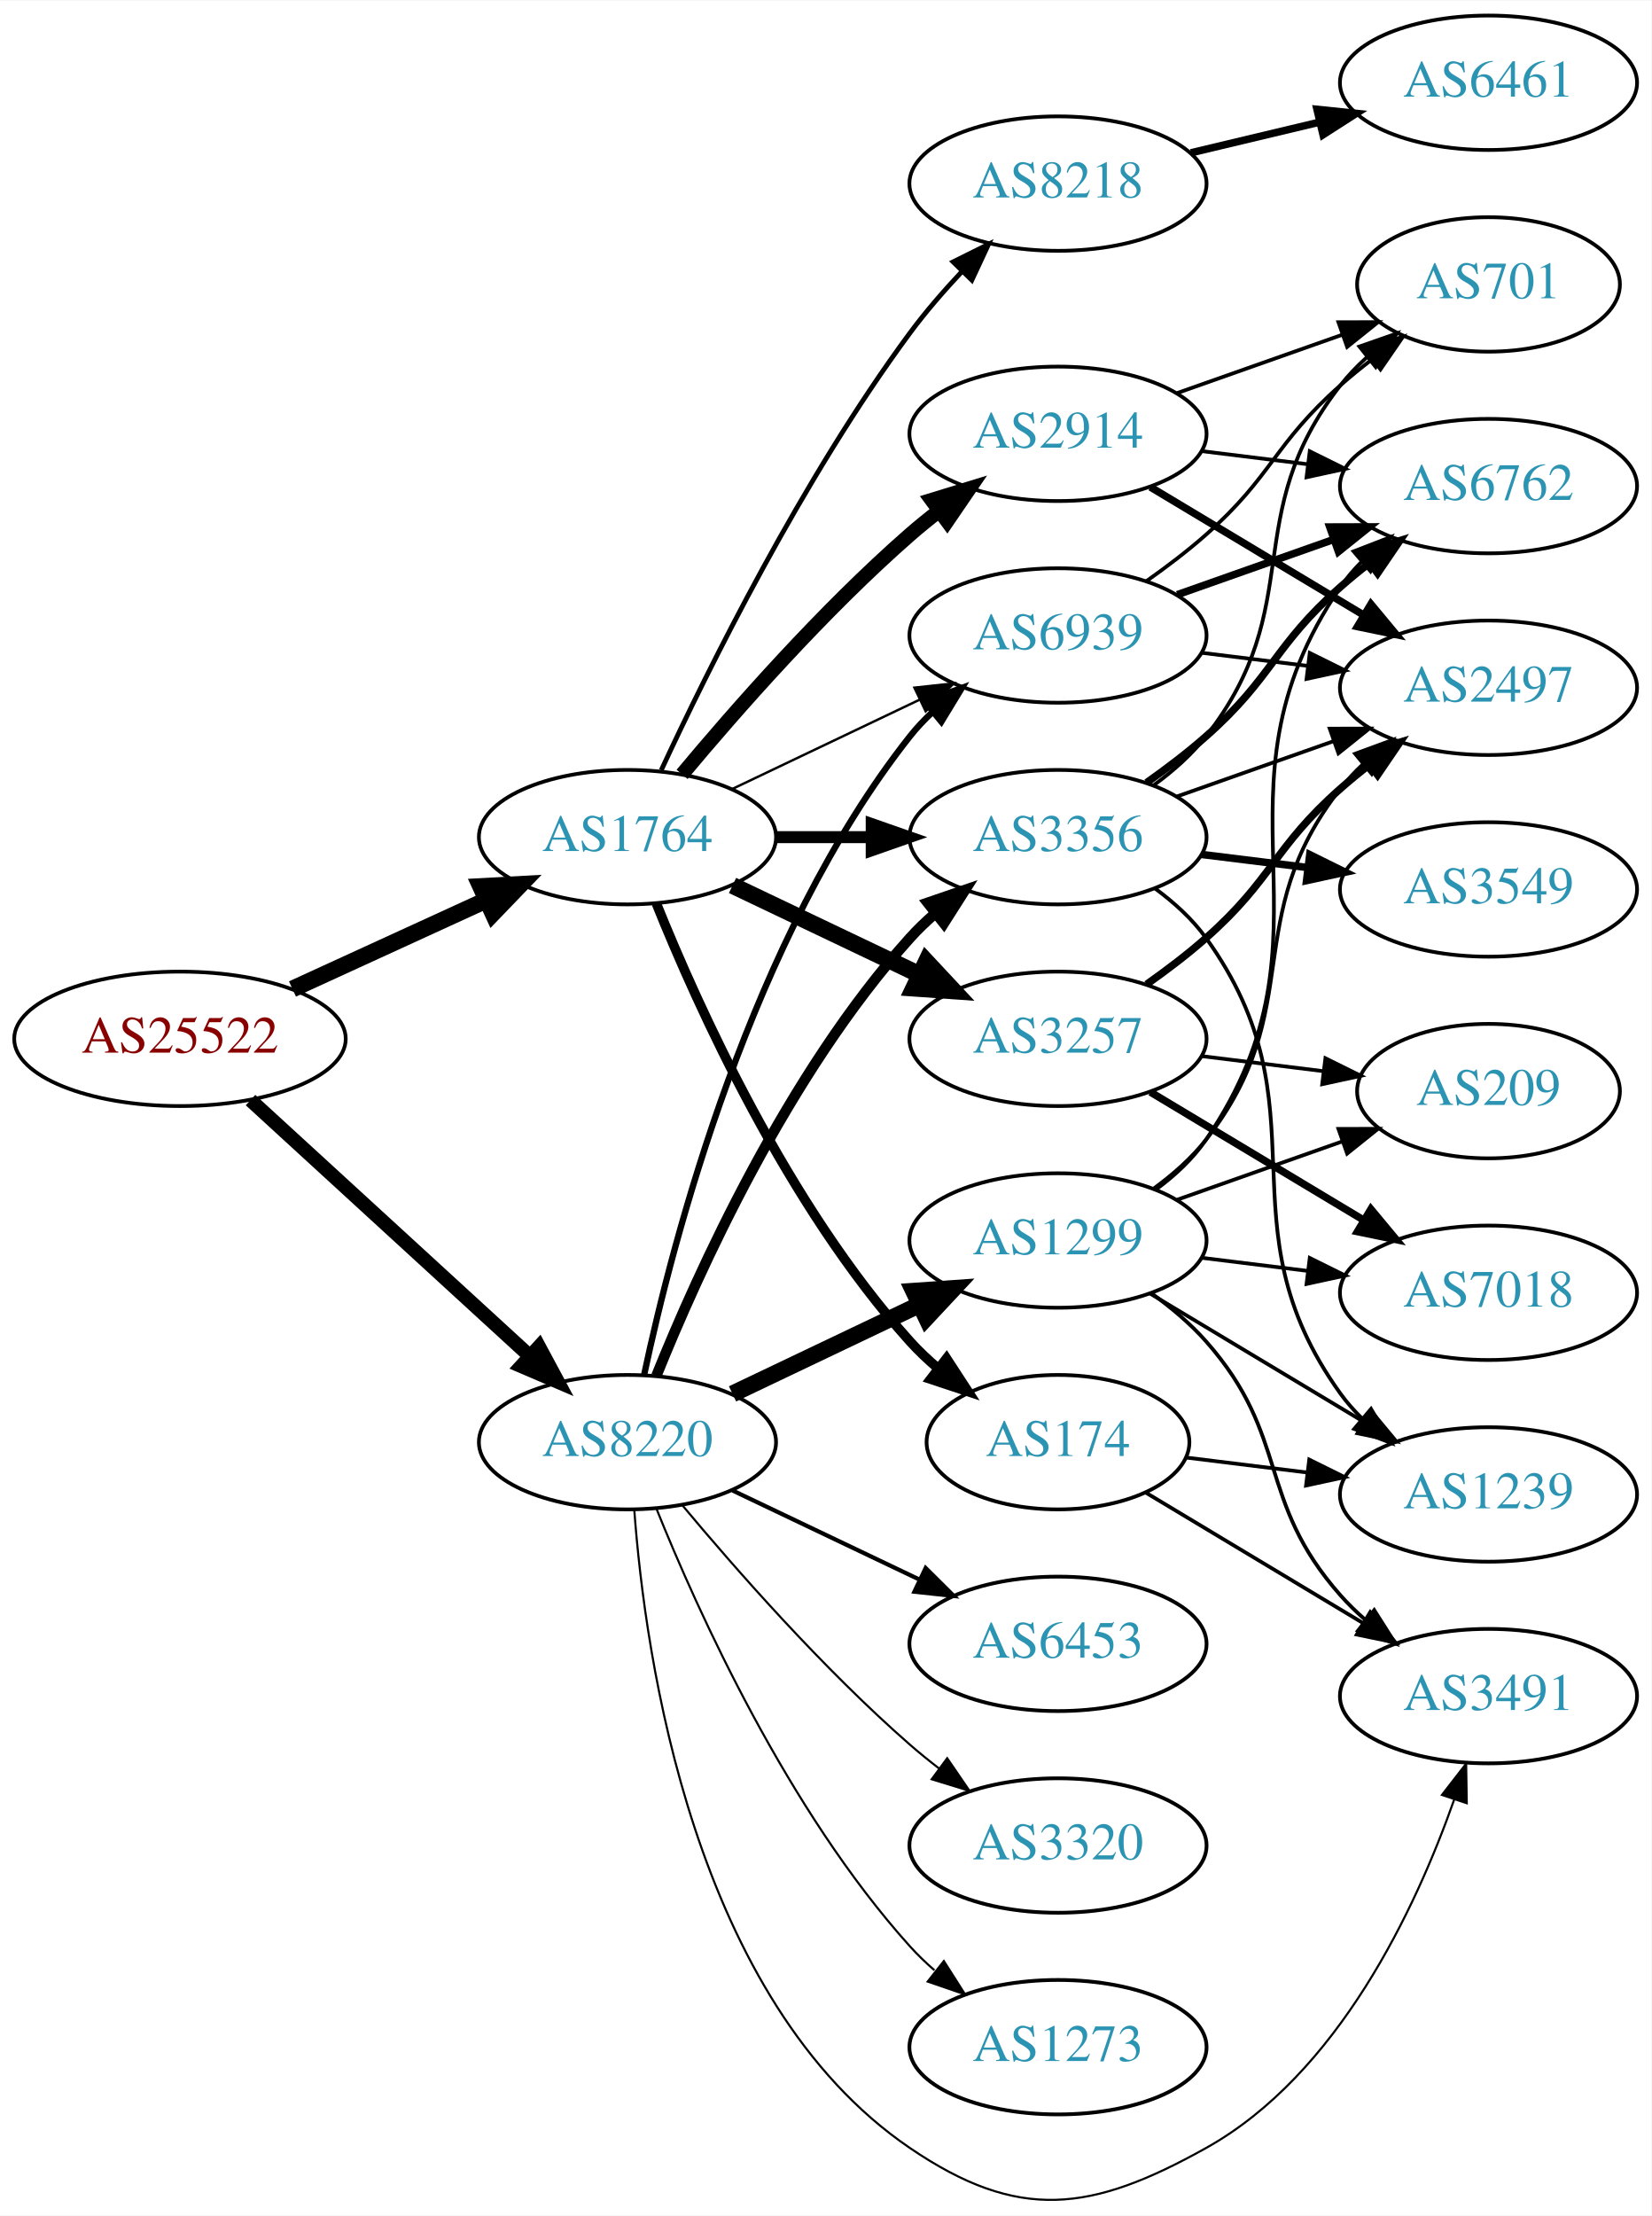
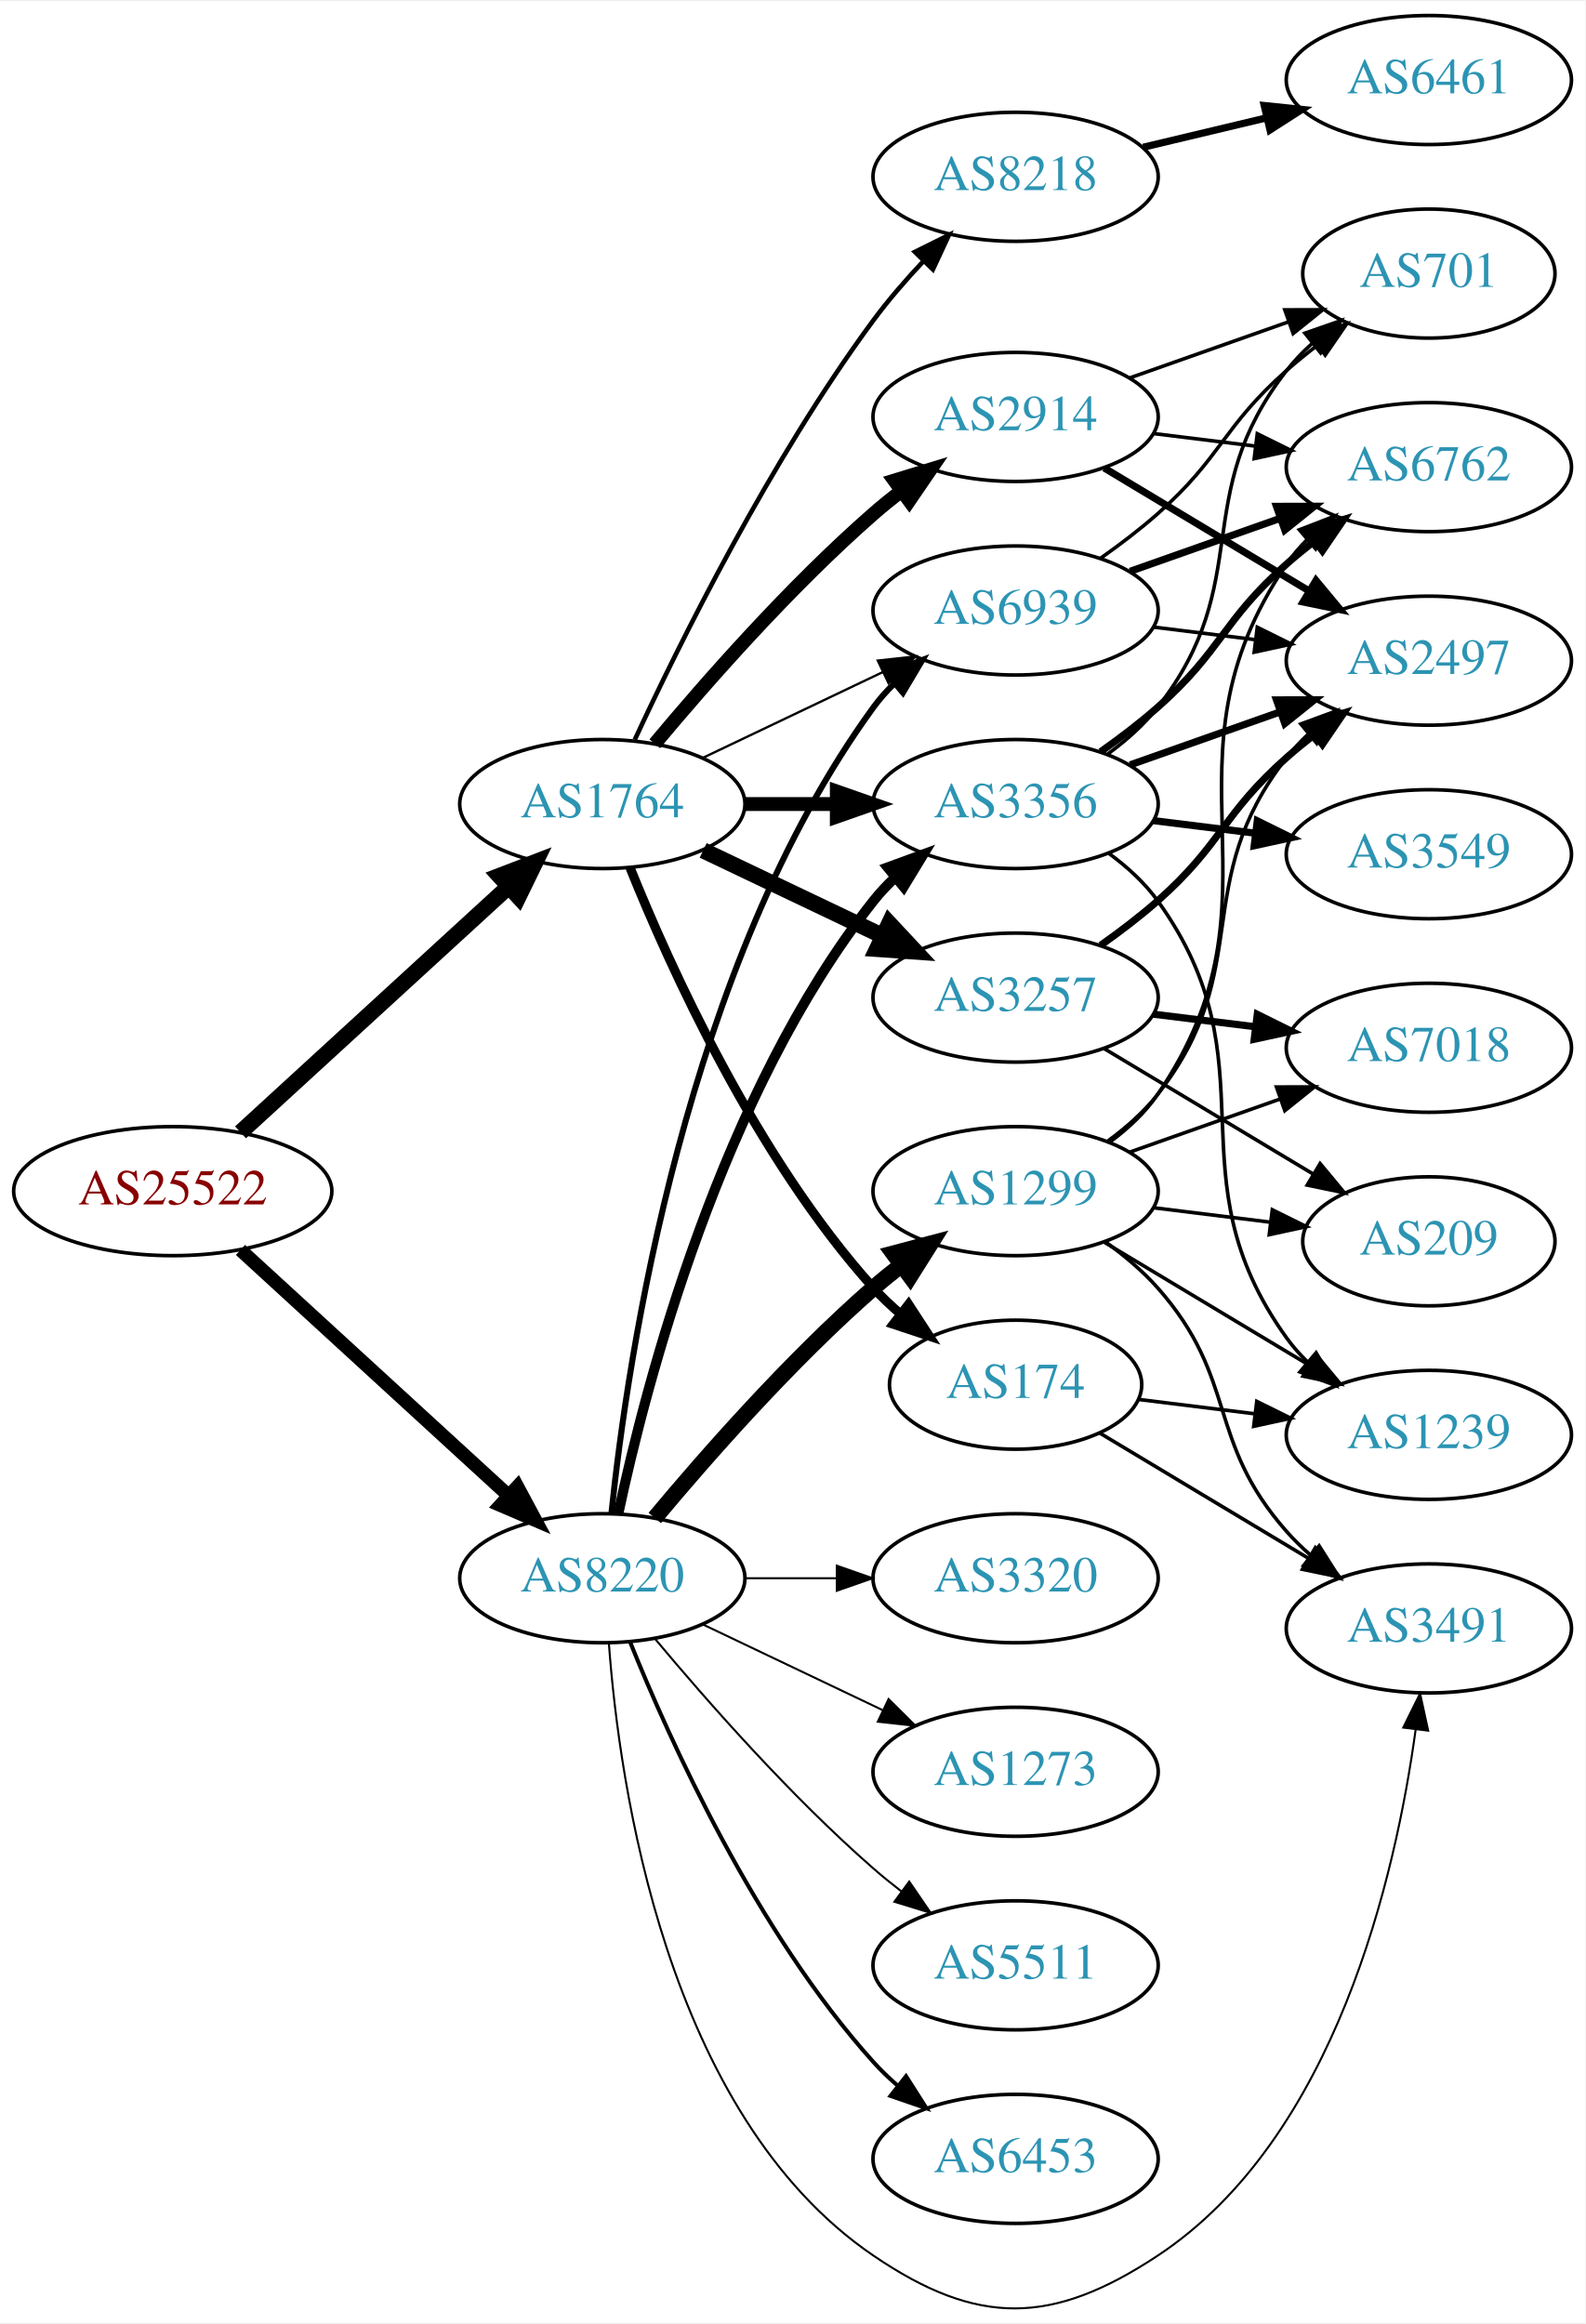
- <svg xmlns="http://www.w3.org/2000/svg" xmlns:xlink="http://www.w3.org/1999/xlink" width="442pt" height="593pt" viewBox="0.00 0.00 442.27 593.04">
-   <g id="graph0" class="graph" transform="scale(1 1) rotate(0) translate(4 589.038)">
-     <polygon fill="white" stroke="none" points="-4,4 -4,-589.038 438.271,-589.038 438.271,4 -4,4" />
+ <svg xmlns="http://www.w3.org/2000/svg" xmlns:xlink="http://www.w3.org/1999/xlink" width="442pt" height="648pt" viewBox="0.00 0.00 442.27 647.74">
+   <g id="graph0" class="graph" transform="scale(1 1) rotate(0) translate(4 643.742)">
+     <polygon fill="white" stroke="none" points="-4,4 -4,-643.742 438.271,-643.742 438.271,4 -4,4" />
    <g id="node1" class="node">
      <g id="a_node1">
        <a xlink:href="/asn/25522" xlink:title="AS25522 ~ Travelport Austria GmbH [AT]">
-           <ellipse fill="#ffffff" stroke="black" cx="44.196" cy="-311.038" rx="44.393" ry="18" />
-           <text text-anchor="middle" x="44.196" y="-307.338" font-family="Times,serif" font-size="14.00" fill="#880000">AS25522</text>
+           <ellipse fill="#ffffff" stroke="black" cx="44.196" cy="-311.742" rx="44.393" ry="18" />
+           <text text-anchor="middle" x="44.196" y="-308.042" font-family="Times,serif" font-size="14.00" fill="#880000">AS25522</text>
        </a>
      </g>
    </g>
    <g id="node2" class="node">
      <g id="a_node2">
        <a xlink:href="/asn/1764" xlink:title="AS1764 ~ NEXTLAYER-AS [AT]">
-           <ellipse fill="#ffffff" stroke="black" cx="164.039" cy="-365.038" rx="39.794" ry="18" />
-           <text text-anchor="middle" x="164.039" y="-361.338" font-family="Times,serif" font-size="14.00" fill="#2c94b3">AS1764</text>
+           <ellipse fill="#ffffff" stroke="black" cx="164.039" cy="-419.742" rx="39.794" ry="18" />
+           <text text-anchor="middle" x="164.039" y="-416.042" font-family="Times,serif" font-size="14.00" fill="#2c94b3">AS1764</text>
        </a>
      </g>
    </g>
    <g id="edge1" class="edge">
-       <path fill="none" stroke="black" stroke-width="4.5" d="M74.326,-324.387C89.937,-331.54 109.335,-340.429 126.007,-348.069" />
-       <polygon fill="black" stroke="black" stroke-width="4.5" points="124.727,-351.814 135.459,-352.4 128.008,-344.655 124.727,-351.814" />
+       <path fill="none" stroke="black" stroke-width="4.5" d="M63.094,-328.145C83.022,-346.409 115.38,-376.063 137.857,-396.663" />
+       <polygon fill="black" stroke="black" stroke-width="4.5" points="135.326,-399.685 145.359,-403.539 140.647,-393.879 135.326,-399.685" />
    </g>
    <g id="node3" class="node">
      <g id="a_node3">
        <a xlink:href="/asn/8220" xlink:title="AS8220 ~ COLT [GB]">
-           <ellipse fill="#ffffff" stroke="black" cx="164.039" cy="-203.038" rx="39.794" ry="18" />
-           <text text-anchor="middle" x="164.039" y="-199.338" font-family="Times,serif" font-size="14.00" fill="#2c94b3">AS8220</text>
+           <ellipse fill="#ffffff" stroke="black" cx="164.039" cy="-203.742" rx="39.794" ry="18" />
+           <text text-anchor="middle" x="164.039" y="-200.042" font-family="Times,serif" font-size="14.00" fill="#2c94b3">AS8220</text>
        </a>
      </g>
    </g>
    <g id="edge2" class="edge">
-       <path fill="none" stroke="black" stroke-width="3.78" d="M63.094,-294.636C83.022,-276.372 115.38,-246.717 137.857,-226.117" />
-       <polygon fill="black" stroke="black" stroke-width="3.78" points="140.351,-228.579 145.359,-219.242 135.622,-223.418 140.351,-228.579" />
+       <path fill="none" stroke="black" stroke-width="3.808" d="M63.094,-295.339C83.022,-277.075 115.38,-247.42 137.857,-226.821" />
+       <polygon fill="black" stroke="black" stroke-width="3.808" points="140.351,-229.282 145.359,-219.945 135.622,-224.122 140.351,-229.282" />
    </g>
    <g id="node4" class="node">
      <g id="a_node4">
-         <a xlink:href="/asn/174" xlink:title="AS174 ~ Cogent Communications [US]">
-           <ellipse fill="#ffffff" stroke="black" cx="279.332" cy="-203.038" rx="35.194" ry="18" />
-           <text text-anchor="middle" x="279.332" y="-199.338" font-family="Times,serif" font-size="14.00" fill="#2c94b3">AS174</text>
+         <a xlink:href="/asn/2914" xlink:title="AS2914 ~ NTT America, Inc. [US]">
+           <ellipse fill="#ffffff" stroke="black" cx="279.332" cy="-527.742" rx="39.794" ry="18" />
+           <text text-anchor="middle" x="279.332" y="-524.042" font-family="Times,serif" font-size="14.00" fill="#2c94b3">AS2914</text>
        </a>
      </g>
    </g>
    <g id="edge3" class="edge">
-       <path fill="none" stroke="black" stroke-width="2.571" d="M171.786,-347.252C182.837,-319.796 206.891,-266.46 239.685,-230.038 242.001,-227.467 244.606,-225.008 247.341,-222.695" />
-       <polygon fill="black" stroke="black" stroke-width="2.571" points="249.479,-225.466 255.264,-216.59 245.207,-219.921 249.479,-225.466" />
+       <path fill="none" stroke="black" stroke-width="3.857" d="M178.669,-436.559C192.951,-453.671 216.498,-480.487 239.685,-500.742 242.151,-502.896 244.789,-505.036 247.487,-507.114" />
+       <polygon fill="black" stroke="black" stroke-width="3.857" points="245.512,-510.006 255.641,-513.112 249.66,-504.367 245.512,-510.006" />
    </g>
    <g id="node5" class="node">
      <g id="a_node5">
-         <a xlink:href="/asn/3356" xlink:title="AS3356 ~ Level 3 Parent, LLC [US]">
-           <ellipse fill="#ffffff" stroke="black" cx="279.332" cy="-365.038" rx="39.794" ry="18" />
-           <text text-anchor="middle" x="279.332" y="-361.338" font-family="Times,serif" font-size="14.00" fill="#2c94b3">AS3356</text>
+         <a xlink:href="/asn/174" xlink:title="AS174 ~ Cogent Communications [US]">
+           <ellipse fill="#ffffff" stroke="black" cx="279.332" cy="-257.742" rx="35.194" ry="18" />
+           <text text-anchor="middle" x="279.332" y="-254.042" font-family="Times,serif" font-size="14.00" fill="#2c94b3">AS174</text>
        </a>
      </g>
    </g>
    <g id="edge4" class="edge">
-       <path fill="none" stroke="black" stroke-width="3.214" d="M203.711,-365.038C211.914,-365.038 220.678,-365.038 229.21,-365.038" />
-       <polygon fill="black" stroke="black" stroke-width="3.214" points="229.449,-368.539 239.449,-365.038 229.449,-361.539 229.449,-368.539" />
+       <path fill="none" stroke="black" stroke-width="2.571" d="M171.786,-401.955C182.837,-374.499 206.891,-321.164 239.685,-284.742 242.001,-282.17 244.606,-279.712 247.341,-277.399" />
+       <polygon fill="black" stroke="black" stroke-width="2.571" points="249.479,-280.17 255.264,-271.294 245.207,-274.625 249.479,-280.17" />
    </g>
    <g id="node6" class="node">
      <g id="a_node6">
-         <a xlink:href="/asn/8218" xlink:title="AS8218 ~ legacy Neotelecoms [FR]">
-           <ellipse fill="#ffffff" stroke="black" cx="279.332" cy="-540.038" rx="39.794" ry="18" />
-           <text text-anchor="middle" x="279.332" y="-536.338" font-family="Times,serif" font-size="14.00" fill="#2c94b3">AS8218</text>
+         <a xlink:href="/asn/3356" xlink:title="AS3356 ~ Level 3 Parent, LLC [US]">
+           <ellipse fill="#ffffff" stroke="black" cx="279.332" cy="-419.742" rx="39.794" ry="18" />
+           <text text-anchor="middle" x="279.332" y="-416.042" font-family="Times,serif" font-size="14.00" fill="#2c94b3">AS3356</text>
        </a>
      </g>
    </g>
    <g id="edge5" class="edge">
-       <path fill="none" stroke="black" stroke-width="1.286" d="M173.085,-382.974C185.484,-409.714 210.867,-461.06 239.685,-500.038 243.851,-505.673 248.76,-511.326 253.656,-516.536" />
-       <polygon fill="black" stroke="black" stroke-width="1.286" points="251.247,-519.079 260.733,-523.797 256.26,-514.193 251.247,-519.079" />
+       <path fill="none" stroke="black" stroke-width="3.857" d="M203.711,-419.742C211.914,-419.742 220.678,-419.742 229.21,-419.742" />
+       <polygon fill="black" stroke="black" stroke-width="3.857" points="229.449,-423.242 239.449,-419.742 229.449,-416.242 229.449,-423.242" />
    </g>
    <g id="node7" class="node">
      <g id="a_node7">
        <a xlink:href="/asn/3257" xlink:title="AS3257 ~ GTT [DE]">
-           <ellipse fill="#ffffff" stroke="black" cx="279.332" cy="-311.038" rx="39.794" ry="18" />
-           <text text-anchor="middle" x="279.332" y="-307.338" font-family="Times,serif" font-size="14.00" fill="#2c94b3">AS3257</text>
+           <ellipse fill="#ffffff" stroke="black" cx="279.332" cy="-365.742" rx="39.794" ry="18" />
+           <text text-anchor="middle" x="279.332" y="-362.042" font-family="Times,serif" font-size="14.00" fill="#2c94b3">AS3257</text>
        </a>
      </g>
    </g>
    <g id="edge6" class="edge">
-       <path fill="none" stroke="black" stroke-width="4.5" d="M192.175,-352.104C207.169,-344.957 225.99,-335.986 242.213,-328.254" />
-       <polygon fill="black" stroke="black" stroke-width="4.5" points="244.084,-331.724 251.417,-323.867 240.695,-324.616 244.084,-331.724" />
+       <path fill="none" stroke="black" stroke-width="4.5" d="M192.175,-406.808C207.169,-399.661 225.99,-390.69 242.213,-382.957" />
+       <polygon fill="black" stroke="black" stroke-width="4.5" points="244.084,-386.428 251.417,-378.571 240.695,-379.319 244.084,-386.428" />
    </g>
    <g id="node8" class="node">
      <g id="a_node8">
-         <a xlink:href="/asn/2914" xlink:title="AS2914 ~ NTT America, Inc. [US]">
-           <ellipse fill="#ffffff" stroke="black" cx="279.332" cy="-473.038" rx="39.794" ry="18" />
-           <text text-anchor="middle" x="279.332" y="-469.338" font-family="Times,serif" font-size="14.00" fill="#2c94b3">AS2914</text>
+         <a xlink:href="/asn/8218" xlink:title="AS8218 ~ legacy Neotelecoms [FR]">
+           <ellipse fill="#ffffff" stroke="black" cx="279.332" cy="-594.742" rx="39.794" ry="18" />
+           <text text-anchor="middle" x="279.332" y="-591.042" font-family="Times,serif" font-size="14.00" fill="#2c94b3">AS8218</text>
        </a>
      </g>
    </g>
    <g id="edge7" class="edge">
-       <path fill="none" stroke="black" stroke-width="3.857" d="M178.669,-381.855C192.951,-398.968 216.498,-425.783 239.685,-446.038 242.151,-448.192 244.789,-450.332 247.487,-452.41" />
-       <polygon fill="black" stroke="black" stroke-width="3.857" points="245.512,-455.302 255.641,-458.409 249.66,-449.664 245.512,-455.302" />
+       <path fill="none" stroke="black" stroke-width="1.286" d="M173.085,-437.677C185.484,-464.417 210.867,-515.763 239.685,-554.742 243.851,-560.376 248.76,-566.03 253.656,-571.24" />
+       <polygon fill="black" stroke="black" stroke-width="1.286" points="251.247,-573.782 260.733,-578.501 256.26,-568.897 251.247,-573.782" />
    </g>
    <g id="node9" class="node">
      <g id="a_node9">
        <a xlink:href="/asn/6939" xlink:title="AS6939 ~ Hurricane Electric LLC [US]">
-           <ellipse fill="#ffffff" stroke="black" cx="279.332" cy="-419.038" rx="39.794" ry="18" />
-           <text text-anchor="middle" x="279.332" y="-415.338" font-family="Times,serif" font-size="14.00" fill="#2c94b3">AS6939</text>
+           <ellipse fill="#ffffff" stroke="black" cx="279.332" cy="-473.742" rx="39.794" ry="18" />
+           <text text-anchor="middle" x="279.332" y="-470.042" font-family="Times,serif" font-size="14.00" fill="#2c94b3">AS6939</text>
        </a>
      </g>
    </g>
    <g id="edge8" class="edge">
-       <path fill="none" stroke="black" stroke-width="0.643" d="M192.175,-377.973C207.169,-385.119 225.99,-394.09 242.213,-401.823" />
-       <polygon fill="black" stroke="black" stroke-width="0.643" points="240.884,-405.066 251.417,-406.21 243.895,-398.747 240.884,-405.066" />
-     </g>
-     <g id="edge23" class="edge">
-       <path fill="none" stroke="black" stroke-width="2.812" d="M171.786,-220.825C182.837,-248.281 206.891,-301.616 239.685,-338.038 241.688,-340.262 243.906,-342.402 246.239,-344.435" />
-       <polygon fill="black" stroke="black" stroke-width="2.812" points="244.437,-347.472 254.458,-350.912 248.769,-341.973 244.437,-347.472" />
+       <path fill="none" stroke="black" stroke-width="0.643" d="M192.175,-432.676C207.169,-439.823 225.99,-448.794 242.213,-456.527" />
+       <polygon fill="black" stroke="black" stroke-width="0.643" points="240.884,-459.77 251.417,-460.913 243.895,-453.451 240.884,-459.77" />
+     </g>
+     <g id="edge24" class="edge">
+       <path fill="none" stroke="black" stroke-width="2.812" d="M168.529,-221.902C176.16,-257.772 197.152,-338.897 239.685,-392.742 241.493,-395.03 243.545,-397.204 245.74,-399.252" />
+       <polygon fill="black" stroke="black" stroke-width="2.812" points="243.651,-402.065 253.6,-405.708 248.094,-396.656 243.651,-402.065" />
+     </g>
+     <g id="edge29" class="edge">
+       <path fill="none" stroke="black" stroke-width="1.688" d="M166.595,-221.998C171.066,-265.045 187.199,-374.681 239.685,-446.742 241.402,-449.099 243.389,-451.323 245.538,-453.405" />
+       <polygon fill="black" stroke="black" stroke-width="1.688" points="243.402,-456.181 253.313,-459.925 247.9,-450.817 243.402,-456.181" />
+     </g>
+     <g id="node14" class="node">
+       <g id="a_node14">
+         <a xlink:href="/asn/3491" xlink:title="AS3491 ~ PCCW Global, Inc. [US]">
+           <ellipse fill="#ffffff" stroke="black" cx="394.625" cy="-189.742" rx="39.794" ry="18" />
+           <text text-anchor="middle" x="394.625" y="-186.042" font-family="Times,serif" font-size="14.00" fill="#2c94b3">AS3491</text>
+         </a>
+       </g>
    </g>
    <g id="edge28" class="edge">
-       <path fill="none" stroke="black" stroke-width="1.688" d="M168.529,-221.198C176.16,-257.068 197.152,-338.193 239.685,-392.038 241.493,-394.326 243.545,-396.501 245.74,-398.548" />
-       <polygon fill="black" stroke="black" stroke-width="1.688" points="243.651,-401.361 253.6,-405.004 248.094,-395.952 243.651,-401.361" />
-     </g>
-     <g id="node10" class="node">
-       <g id="a_node10">
-         <a xlink:href="/asn/3491" xlink:title="AS3491 ~ PCCW Global, Inc. [US]">
-           <ellipse fill="#ffffff" stroke="black" cx="394.625" cy="-135.038" rx="39.794" ry="18" />
-           <text text-anchor="middle" x="394.625" y="-131.338" font-family="Times,serif" font-size="14.00" fill="#2c94b3">AS3491</text>
-         </a>
-       </g>
-     </g>
-     <g id="edge29" class="edge">
-       <path fill="none" stroke="black" stroke-width="0.562" d="M165.859,-184.974C168.729,-145.828 181.636,-53.524 239.685,-14.038 268.824,5.782 288.205,3.135 318.978,-14.038 354.454,-33.836 375.169,-78.195 385.439,-107.348" />
-       <polygon fill="black" stroke="black" stroke-width="0.562" points="382.16,-108.58 388.643,-116.96 388.801,-106.367 382.16,-108.58" />
+       <path fill="none" stroke="black" stroke-width="0.562" d="M165.859,-185.678C168.729,-146.531 181.636,-54.228 239.685,-14.742 268.824,5.079 289.574,4.683 318.978,-14.742 368.69,-47.583 385.407,-121.027 390.946,-161.551" />
+       <polygon fill="black" stroke="black" stroke-width="0.562" points="387.484,-162.076 392.178,-171.574 394.431,-161.221 387.484,-162.076" />
    </g>
    <g id="node19" class="node">
      <g id="a_node19">
        <a xlink:href="/asn/1299" xlink:title="AS1299 ~ Telia Carrier [EU]">
-           <ellipse fill="#ffffff" stroke="black" cx="279.332" cy="-257.038" rx="39.794" ry="18" />
-           <text text-anchor="middle" x="279.332" y="-253.338" font-family="Times,serif" font-size="14.00" fill="#2c94b3">AS1299</text>
-         </a>
-       </g>
-     </g>
-     <g id="edge24" class="edge">
-       <path fill="none" stroke="black" stroke-width="4.5" d="M192.175,-215.973C207.169,-223.119 225.99,-232.09 242.213,-239.823" />
-       <polygon fill="black" stroke="black" stroke-width="4.5" points="240.695,-243.461 251.417,-244.21 244.084,-236.353 240.695,-243.461" />
+           <ellipse fill="#ffffff" stroke="black" cx="279.332" cy="-311.742" rx="39.794" ry="18" />
+           <text text-anchor="middle" x="279.332" y="-308.042" font-family="Times,serif" font-size="14.00" fill="#2c94b3">AS1299</text>
+         </a>
+       </g>
+     </g>
+     <g id="edge23" class="edge">
+       <path fill="none" stroke="black" stroke-width="4.5" d="M178.669,-220.559C192.951,-237.671 216.498,-264.487 239.685,-284.742 242.151,-286.896 244.789,-289.036 247.487,-291.114" />
+       <polygon fill="black" stroke="black" stroke-width="4.5" points="245.252,-294.358 255.641,-297.112 249.919,-288.015 245.252,-294.358" />
    </g>
    <g id="node20" class="node">
      <g id="a_node20">
-         <a xlink:href="/asn/6453" xlink:title="AS6453 ~ TATA COMMUNICATIONS (AMERICA) INC [US]">
-           <ellipse fill="#ffffff" stroke="black" cx="279.332" cy="-149.038" rx="39.794" ry="18" />
-           <text text-anchor="middle" x="279.332" y="-145.338" font-family="Times,serif" font-size="14.00" fill="#2c94b3">AS6453</text>
+         <a xlink:href="/asn/5511" xlink:title="AS5511 ~ Orange S.A. [FR]">
+           <ellipse fill="#ffffff" stroke="black" cx="279.332" cy="-95.742" rx="39.794" ry="18" />
+           <text text-anchor="middle" x="279.332" y="-92.042" font-family="Times,serif" font-size="14.00" fill="#2c94b3">AS5511</text>
        </a>
      </g>
    </g>
    <g id="edge25" class="edge">
-       <path fill="none" stroke="black" stroke-width="1.125" d="M192.175,-190.104C207.169,-182.957 225.99,-173.986 242.213,-166.254" />
-       <polygon fill="black" stroke="black" stroke-width="1.125" points="243.895,-169.329 251.417,-161.867 240.884,-163.01 243.895,-169.329" />
+       <path fill="none" stroke="black" stroke-width="0.562" d="M178.669,-186.925C192.951,-169.813 216.498,-142.997 239.685,-122.742 242.151,-120.588 244.789,-118.448 247.487,-116.37" />
+       <polygon fill="black" stroke="black" stroke-width="0.562" points="249.66,-119.117 255.641,-110.372 245.512,-113.478 249.66,-119.117" />
    </g>
    <g id="node21" class="node">
      <g id="a_node21">
-         <a xlink:href="/asn/3320" xlink:title="AS3320 ~ DTAG [DE]">
-           <ellipse fill="#ffffff" stroke="black" cx="279.332" cy="-95.038" rx="39.794" ry="18" />
-           <text text-anchor="middle" x="279.332" y="-91.338" font-family="Times,serif" font-size="14.00" fill="#2c94b3">AS3320</text>
+         <a xlink:href="/asn/6453" xlink:title="AS6453 ~ TATA COMMUNICATIONS (AMERICA) INC [US]">
+           <ellipse fill="#ffffff" stroke="black" cx="279.332" cy="-41.742" rx="39.794" ry="18" />
+           <text text-anchor="middle" x="279.332" y="-38.042" font-family="Times,serif" font-size="14.00" fill="#2c94b3">AS6453</text>
        </a>
      </g>
    </g>
    <g id="edge26" class="edge">
-       <path fill="none" stroke="black" stroke-width="0.562" d="M178.669,-186.222C192.951,-169.109 216.498,-142.294 239.685,-122.038 242.151,-119.885 244.789,-117.745 247.487,-115.667" />
-       <polygon fill="black" stroke="black" stroke-width="0.562" points="249.66,-118.413 255.641,-109.668 245.512,-112.775 249.66,-118.413" />
+       <path fill="none" stroke="black" stroke-width="1.125" d="M171.786,-185.955C182.837,-158.499 206.891,-105.164 239.685,-68.742 241.688,-66.518 243.906,-64.379 246.239,-62.345" />
+       <polygon fill="black" stroke="black" stroke-width="1.125" points="248.769,-64.807 254.458,-55.869 244.437,-59.309 248.769,-64.807" />
    </g>
    <g id="node22" class="node">
      <g id="a_node22">
+         <a xlink:href="/asn/3320" xlink:title="AS3320 ~ DTAG [DE]">
+           <ellipse fill="#ffffff" stroke="black" cx="279.332" cy="-203.742" rx="39.794" ry="18" />
+           <text text-anchor="middle" x="279.332" y="-200.042" font-family="Times,serif" font-size="14.00" fill="#2c94b3">AS3320</text>
+         </a>
+       </g>
+     </g>
+     <g id="edge27" class="edge">
+       <path fill="none" stroke="black" stroke-width="0.562" d="M203.711,-203.742C211.914,-203.742 220.678,-203.742 229.21,-203.742" />
+       <polygon fill="black" stroke="black" stroke-width="0.562" points="229.449,-207.242 239.449,-203.742 229.449,-200.242 229.449,-207.242" />
+     </g>
+     <g id="node23" class="node">
+       <g id="a_node23">
        <a xlink:href="/asn/1273" xlink:title="AS1273 ~ Vodafone Group PLC [EU]">
-           <ellipse fill="#ffffff" stroke="black" cx="279.332" cy="-41.038" rx="39.794" ry="18" />
-           <text text-anchor="middle" x="279.332" y="-37.338" font-family="Times,serif" font-size="14.00" fill="#2c94b3">AS1273</text>
-         </a>
-       </g>
-     </g>
-     <g id="edge27" class="edge">
-       <path fill="none" stroke="black" stroke-width="0.562" d="M171.786,-185.252C182.837,-157.796 206.891,-104.46 239.685,-68.038 241.688,-65.814 243.906,-63.675 246.239,-61.642" />
-       <polygon fill="black" stroke="black" stroke-width="0.562" points="248.769,-64.103 254.458,-55.165 244.437,-58.605 248.769,-64.103" />
+           <ellipse fill="#ffffff" stroke="black" cx="279.332" cy="-149.742" rx="39.794" ry="18" />
+           <text text-anchor="middle" x="279.332" y="-146.042" font-family="Times,serif" font-size="14.00" fill="#2c94b3">AS1273</text>
+         </a>
+       </g>
+     </g>
+     <g id="edge30" class="edge">
+       <path fill="none" stroke="black" stroke-width="0.562" d="M192.175,-190.808C207.169,-183.661 225.99,-174.69 242.213,-166.957" />
+       <polygon fill="black" stroke="black" stroke-width="0.562" points="243.895,-170.033 251.417,-162.571 240.884,-163.714 243.895,-170.033" />
+     </g>
+     <g id="node10" class="node">
+       <g id="a_node10">
+         <a xlink:href="/asn/2497" xlink:title="AS2497 ~ Internet Initiative Japan Inc. [JP]">
+           <ellipse fill="#ffffff" stroke="black" cx="394.625" cy="-459.742" rx="39.794" ry="18" />
+           <text text-anchor="middle" x="394.625" y="-456.042" font-family="Times,serif" font-size="14.00" fill="#2c94b3">AS2497</text>
+         </a>
+       </g>
    </g>
    <g id="edge9" class="edge">
-       <path fill="none" stroke="black" d="M302.715,-189.604C319.34,-179.625 342.273,-165.86 360.945,-154.653" />
-       <polygon fill="black" stroke="black" points="362.951,-157.531 369.724,-149.384 359.348,-151.53 362.951,-157.531" />
+       <path fill="none" stroke="black" stroke-width="2" d="M304.082,-513.487C320.698,-503.513 343.094,-490.071 361.331,-479.125" />
+       <polygon fill="black" stroke="black" stroke-width="2" points="363.133,-482.126 369.906,-473.978 359.531,-476.124 363.133,-482.126" />
    </g>
    <g id="node11" class="node">
      <g id="a_node11">
-         <a xlink:href="/asn/1239" xlink:title="AS1239 ~ Sprint [US]">
-           <ellipse fill="#ffffff" stroke="black" cx="394.625" cy="-189.038" rx="39.794" ry="18" />
-           <text text-anchor="middle" x="394.625" y="-185.338" font-family="Times,serif" font-size="14.00" fill="#2c94b3">AS1239</text>
+         <a xlink:href="/asn/6762" xlink:title="AS6762 ~ TELECOM ITALIA SPARKLE S.p.A. [IT]">
+           <ellipse fill="#ffffff" stroke="black" cx="394.625" cy="-513.742" rx="39.794" ry="18" />
+           <text text-anchor="middle" x="394.625" y="-510.042" font-family="Times,serif" font-size="14.00" fill="#2c94b3">AS6762</text>
        </a>
      </g>
    </g>
    <g id="edge10" class="edge">
-       <path fill="none" stroke="black" d="M313.71,-198.914C323.801,-197.667 335.084,-196.273 345.919,-194.934" />
-       <polygon fill="black" stroke="black" points="346.621,-198.374 356.116,-193.673 345.762,-191.426 346.621,-198.374" />
-     </g>
-     <g id="edge15" class="edge">
-       <path fill="none" stroke="black" d="M305.392,-351.252C310.461,-347.517 315.344,-343.087 318.978,-338.038 352.008,-292.157 321.948,-261.919 354.978,-216.038 356.682,-213.672 358.659,-211.441 360.802,-209.355" />
-       <polygon fill="black" stroke="black" points="363.165,-211.941 368.564,-202.825 358.659,-206.584 363.165,-211.941" />
+       <path fill="none" stroke="black" d="M317.742,-523.119C326.83,-521.996 336.667,-520.78 346.152,-519.608" />
+       <polygon fill="black" stroke="black" points="346.758,-523.06 356.254,-518.36 345.9,-516.113 346.758,-523.06" />
    </g>
    <g id="node12" class="node">
      <g id="a_node12">
-         <a xlink:href="/asn/2497" xlink:title="AS2497 ~ Internet Initiative Japan Inc. [JP]">
-           <ellipse fill="#ffffff" stroke="black" cx="394.625" cy="-405.038" rx="39.794" ry="18" />
-           <text text-anchor="middle" x="394.625" y="-401.338" font-family="Times,serif" font-size="14.00" fill="#2c94b3">AS2497</text>
+         <a xlink:href="/asn/701" xlink:title="AS701 ~ UUNET [US]">
+           <ellipse fill="#ffffff" stroke="black" cx="394.625" cy="-567.742" rx="35.194" ry="18" />
+           <text text-anchor="middle" x="394.625" y="-564.042" font-family="Times,serif" font-size="14.00" fill="#2c94b3">AS701</text>
        </a>
      </g>
    </g>
    <g id="edge11" class="edge">
-       <path fill="none" stroke="black" d="M311.289,-375.969C324.153,-380.51 339.259,-385.844 352.995,-390.694" />
-       <polygon fill="black" stroke="black" points="352.109,-394.092 362.704,-394.121 354.44,-387.492 352.109,-394.092" />
+       <path fill="none" stroke="black" d="M311.289,-538.672C324.917,-543.483 341.06,-549.183 355.427,-554.256" />
+       <polygon fill="black" stroke="black" points="354.441,-557.619 365.036,-557.648 356.772,-551.019 354.441,-557.619" />
    </g>
    <g id="node13" class="node">
      <g id="a_node13">
-         <a xlink:href="/asn/3549" xlink:title="AS3549 ~ Level 3 Parent, LLC [US]">
-           <ellipse fill="#ffffff" stroke="black" cx="394.625" cy="-351.038" rx="39.794" ry="18" />
-           <text text-anchor="middle" x="394.625" y="-347.338" font-family="Times,serif" font-size="14.00" fill="#2c94b3">AS3549</text>
+         <a xlink:href="/asn/1239" xlink:title="AS1239 ~ Sprint [US]">
+           <ellipse fill="#ffffff" stroke="black" cx="394.625" cy="-243.742" rx="39.794" ry="18" />
+           <text text-anchor="middle" x="394.625" y="-240.042" font-family="Times,serif" font-size="14.00" fill="#2c94b3">AS1239</text>
        </a>
      </g>
    </g>
    <g id="edge12" class="edge">
-       <path fill="none" stroke="black" stroke-width="2" d="M317.742,-360.415C326.83,-359.292 336.667,-358.077 346.152,-356.905" />
-       <polygon fill="black" stroke="black" stroke-width="2" points="346.758,-360.357 356.254,-355.656 345.9,-353.409 346.758,-360.357" />
-     </g>
-     <g id="node14" class="node">
-       <g id="a_node14">
-         <a xlink:href="/asn/6762" xlink:title="AS6762 ~ TELECOM ITALIA SPARKLE S.p.A. [IT]">
-           <ellipse fill="#ffffff" stroke="black" cx="394.625" cy="-459.038" rx="39.794" ry="18" />
-           <text text-anchor="middle" x="394.625" y="-455.338" font-family="Times,serif" font-size="14.00" fill="#2c94b3">AS6762</text>
-         </a>
-       </g>
+       <path fill="none" stroke="black" d="M313.71,-253.617C323.801,-252.37 335.084,-250.976 345.919,-249.637" />
+       <polygon fill="black" stroke="black" points="346.621,-253.077 356.116,-248.377 345.762,-246.13 346.621,-253.077" />
    </g>
    <g id="edge13" class="edge">
-       <path fill="none" stroke="black" stroke-width="2" d="M303.058,-379.627C308.459,-383.439 314.072,-387.702 318.978,-392.038 336.898,-407.879 337.058,-416.198 354.978,-432.038 357.431,-434.207 360.061,-436.357 362.753,-438.441" />
-       <polygon fill="black" stroke="black" stroke-width="2" points="360.773,-441.33 370.898,-444.45 364.928,-435.697 360.773,-441.33" />
+       <path fill="none" stroke="black" d="M302.715,-244.307C319.34,-234.329 342.273,-220.564 360.945,-209.356" />
+       <polygon fill="black" stroke="black" points="362.951,-212.235 369.724,-204.088 359.348,-206.233 362.951,-212.235" />
+     </g>
+     <g id="edge16" class="edge">
+       <path fill="none" stroke="black" stroke-width="2" d="M311.289,-430.672C324.153,-435.214 339.259,-440.547 352.995,-445.397" />
+       <polygon fill="black" stroke="black" stroke-width="2" points="352.109,-448.796 362.704,-448.825 354.44,-442.195 352.109,-448.796" />
+     </g>
+     <g id="edge15" class="edge">
+       <path fill="none" stroke="black" stroke-width="2" d="M303.058,-434.331C308.459,-438.142 314.072,-442.405 318.978,-446.742 336.898,-462.583 337.058,-470.901 354.978,-486.742 357.431,-488.91 360.061,-491.06 362.753,-493.144" />
+       <polygon fill="black" stroke="black" stroke-width="2" points="360.773,-496.033 370.898,-499.153 364.928,-490.4 360.773,-496.033" />
+     </g>
+     <g id="edge18" class="edge">
+       <path fill="none" stroke="black" d="M305.101,-433.747C310.186,-437.47 315.148,-441.841 318.978,-446.742 346.526,-481.991 327.43,-505.493 354.978,-540.742 357.044,-543.386 359.44,-545.876 362.007,-548.193" />
+       <polygon fill="black" stroke="black" points="360.058,-551.115 370.061,-554.607 364.419,-545.639 360.058,-551.115" />
+     </g>
+     <g id="edge17" class="edge">
+       <path fill="none" stroke="black" d="M305.392,-405.955C310.461,-402.221 315.344,-397.79 318.978,-392.742 352.008,-346.861 321.948,-316.623 354.978,-270.742 356.682,-268.376 358.659,-266.145 360.802,-264.058" />
+       <polygon fill="black" stroke="black" points="363.165,-266.644 368.564,-257.529 358.659,-261.288 363.165,-266.644" />
    </g>
    <g id="node15" class="node">
      <g id="a_node15">
-         <a xlink:href="/asn/701" xlink:title="AS701 ~ UUNET [US]">
-           <ellipse fill="#ffffff" stroke="black" cx="394.625" cy="-513.038" rx="35.194" ry="18" />
-           <text text-anchor="middle" x="394.625" y="-509.338" font-family="Times,serif" font-size="14.00" fill="#2c94b3">AS701</text>
+         <a xlink:href="/asn/3549" xlink:title="AS3549 ~ Level 3 Parent, LLC [US]">
+           <ellipse fill="#ffffff" stroke="black" cx="394.625" cy="-405.742" rx="39.794" ry="18" />
+           <text text-anchor="middle" x="394.625" y="-402.042" font-family="Times,serif" font-size="14.00" fill="#2c94b3">AS3549</text>
        </a>
      </g>
    </g>
    <g id="edge14" class="edge">
-       <path fill="none" stroke="black" d="M305.101,-379.043C310.186,-382.766 315.148,-387.137 318.978,-392.038 346.526,-427.288 327.43,-450.789 354.978,-486.038 357.044,-488.682 359.44,-491.172 362.007,-493.489" />
-       <polygon fill="black" stroke="black" points="360.058,-496.411 370.061,-499.903 364.419,-490.936 360.058,-496.411" />
+       <path fill="none" stroke="black" stroke-width="2" d="M317.742,-415.119C326.83,-413.996 336.667,-412.78 346.152,-411.608" />
+       <polygon fill="black" stroke="black" stroke-width="2" points="346.758,-415.06 356.254,-410.36 345.9,-408.113 346.758,-415.06" />
+     </g>
+     <g id="edge20" class="edge">
+       <path fill="none" stroke="black" stroke-width="2" d="M303.058,-380.331C308.459,-384.142 314.072,-388.405 318.978,-392.742 336.898,-408.583 337.058,-416.901 354.978,-432.742 357.431,-434.91 360.061,-437.06 362.753,-439.144" />
+       <polygon fill="black" stroke="black" stroke-width="2" points="360.773,-442.033 370.898,-445.153 364.928,-436.4 360.773,-442.033" />
    </g>
    <g id="node16" class="node">
      <g id="a_node16">
-         <a xlink:href="/asn/6461" xlink:title="AS6461 ~ Zayo Bandwidth [US]">
-           <ellipse fill="#ffffff" stroke="black" cx="394.625" cy="-567.038" rx="39.794" ry="18" />
-           <text text-anchor="middle" x="394.625" y="-563.338" font-family="Times,serif" font-size="14.00" fill="#2c94b3">AS6461</text>
-         </a>
-       </g>
-     </g>
-     <g id="edge16" class="edge">
-       <path fill="none" stroke="black" stroke-width="2" d="M314.939,-548.286C325.81,-550.877 337.964,-553.773 349.407,-556.5" />
-       <polygon fill="black" stroke="black" stroke-width="2" points="348.69,-559.928 359.229,-558.841 350.313,-553.118 348.69,-559.928" />
-     </g>
-     <g id="edge20" class="edge">
-       <path fill="none" stroke="black" stroke-width="2" d="M303.058,-325.627C308.459,-329.439 314.072,-333.702 318.978,-338.038 336.898,-353.879 337.058,-362.198 354.978,-378.038 357.431,-380.207 360.061,-382.357 362.753,-384.441" />
-       <polygon fill="black" stroke="black" stroke-width="2" points="360.773,-387.33 370.898,-390.45 364.928,-381.697 360.773,-387.33" />
+         <a xlink:href="/asn/7018" xlink:title="AS7018 ~ AT&amp;T Services, Inc. [US]">
+           <ellipse fill="#ffffff" stroke="black" cx="394.625" cy="-351.742" rx="39.794" ry="18" />
+           <text text-anchor="middle" x="394.625" y="-348.042" font-family="Times,serif" font-size="14.00" fill="#2c94b3">AS7018</text>
+         </a>
+       </g>
+     </g>
+     <g id="edge19" class="edge">
+       <path fill="none" stroke="black" stroke-width="2" d="M317.742,-361.119C326.83,-359.996 336.667,-358.78 346.152,-357.608" />
+       <polygon fill="black" stroke="black" stroke-width="2" points="346.758,-361.06 356.254,-356.36 345.9,-354.113 346.758,-361.06" />
    </g>
    <g id="node17" class="node">
      <g id="a_node17">
-         <a xlink:href="/asn/7018" xlink:title="AS7018 ~ AT&amp;T Services, Inc. [US]">
-           <ellipse fill="#ffffff" stroke="black" cx="394.625" cy="-243.038" rx="39.794" ry="18" />
-           <text text-anchor="middle" x="394.625" y="-239.338" font-family="Times,serif" font-size="14.00" fill="#2c94b3">AS7018</text>
+         <a xlink:href="/asn/209" xlink:title="AS209 ~ CenturyLink Communications, LLC [US]">
+           <ellipse fill="#ffffff" stroke="black" cx="394.625" cy="-297.742" rx="35.194" ry="18" />
+           <text text-anchor="middle" x="394.625" y="-294.042" font-family="Times,serif" font-size="14.00" fill="#2c94b3">AS209</text>
        </a>
      </g>
    </g>
    <g id="edge21" class="edge">
-       <path fill="none" stroke="black" stroke-width="2" d="M304.082,-296.783C320.698,-286.81 343.094,-273.367 361.331,-262.421" />
-       <polygon fill="black" stroke="black" stroke-width="2" points="363.133,-265.422 369.906,-257.275 359.531,-259.42 363.133,-265.422" />
+       <path fill="none" stroke="black" d="M304.082,-351.487C321.033,-341.313 343.998,-327.528 362.427,-316.467" />
+       <polygon fill="black" stroke="black" points="364.291,-319.431 371.064,-311.283 360.688,-313.429 364.291,-319.431" />
    </g>
    <g id="node18" class="node">
      <g id="a_node18">
-         <a xlink:href="/asn/209" xlink:title="AS209 ~ CenturyLink Communications, LLC [US]">
-           <ellipse fill="#ffffff" stroke="black" cx="394.625" cy="-297.038" rx="35.194" ry="18" />
-           <text text-anchor="middle" x="394.625" y="-293.338" font-family="Times,serif" font-size="14.00" fill="#2c94b3">AS209</text>
+         <a xlink:href="/asn/6461" xlink:title="AS6461 ~ Zayo Bandwidth [US]">
+           <ellipse fill="#ffffff" stroke="black" cx="394.625" cy="-621.742" rx="39.794" ry="18" />
+           <text text-anchor="middle" x="394.625" y="-618.042" font-family="Times,serif" font-size="14.00" fill="#2c94b3">AS6461</text>
        </a>
      </g>
    </g>
    <g id="edge22" class="edge">
-       <path fill="none" stroke="black" d="M317.742,-306.415C328.194,-305.124 339.638,-303.71 350.397,-302.38" />
-       <polygon fill="black" stroke="black" points="350.952,-305.838 360.447,-301.138 350.094,-298.891 350.952,-305.838" />
-     </g>
-     <g id="edge19" class="edge">
-       <path fill="none" stroke="black" stroke-width="2" d="M304.082,-458.783C320.698,-448.81 343.094,-435.367 361.331,-424.421" />
-       <polygon fill="black" stroke="black" stroke-width="2" points="363.133,-427.422 369.906,-419.275 359.531,-421.42 363.133,-427.422" />
-     </g>
-     <g id="edge17" class="edge">
-       <path fill="none" stroke="black" d="M317.742,-468.415C326.83,-467.292 336.667,-466.077 346.152,-464.905" />
-       <polygon fill="black" stroke="black" points="346.758,-468.357 356.254,-463.656 345.9,-461.409 346.758,-468.357" />
-     </g>
-     <g id="edge18" class="edge">
-       <path fill="none" stroke="black" d="M311.289,-483.969C324.917,-488.78 341.06,-494.48 355.427,-499.552" />
-       <polygon fill="black" stroke="black" points="354.441,-502.916 365.036,-502.945 356.772,-496.315 354.441,-502.916" />
+       <path fill="none" stroke="black" stroke-width="2" d="M314.939,-602.99C325.81,-605.58 337.964,-608.477 349.407,-611.204" />
+       <polygon fill="black" stroke="black" stroke-width="2" points="348.69,-614.631 359.229,-613.545 350.313,-607.822 348.69,-614.631" />
    </g>
    <g id="edge38" class="edge">
-       <path fill="none" stroke="black" d="M317.742,-414.415C326.83,-413.292 336.667,-412.077 346.152,-410.905" />
-       <polygon fill="black" stroke="black" points="346.758,-414.357 356.254,-409.656 345.9,-407.409 346.758,-414.357" />
+       <path fill="none" stroke="black" d="M317.742,-469.119C326.83,-467.996 336.667,-466.78 346.152,-465.608" />
+       <polygon fill="black" stroke="black" points="346.758,-469.06 356.254,-464.36 345.9,-462.113 346.758,-469.06" />
+     </g>
+     <g id="edge37" class="edge">
+       <path fill="none" stroke="black" stroke-width="2" d="M311.289,-484.672C324.153,-489.214 339.259,-494.547 352.995,-499.397" />
+       <polygon fill="black" stroke="black" stroke-width="2" points="352.109,-502.796 362.704,-502.825 354.44,-496.195 352.109,-502.796" />
+     </g>
+     <g id="edge39" class="edge">
+       <path fill="none" stroke="black" d="M303.058,-488.331C308.459,-492.142 314.072,-496.405 318.978,-500.742 336.898,-516.583 337.058,-524.901 354.978,-540.742 357.634,-543.09 360.498,-545.416 363.422,-547.661" />
+       <polygon fill="black" stroke="black" points="361.569,-550.642 371.706,-553.722 365.702,-544.992 361.569,-550.642" />
+     </g>
+     <g id="edge33" class="edge">
+       <path fill="none" stroke="black" d="M305.101,-325.747C310.186,-329.47 315.148,-333.841 318.978,-338.742 346.526,-373.991 327.43,-397.493 354.978,-432.742 356.774,-435.039 358.818,-437.22 361.007,-439.273" />
+       <polygon fill="black" stroke="black" points="358.911,-442.081 368.855,-445.737 363.362,-436.678 358.911,-442.081" />
+     </g>
+     <g id="edge31" class="edge">
+       <path fill="none" stroke="black" d="M305.574,-325.401C310.634,-329.142 315.467,-333.607 318.978,-338.742 357.191,-394.621 316.766,-430.862 354.978,-486.742 356.624,-489.149 358.56,-491.409 360.674,-493.516" />
+       <polygon fill="black" stroke="black" points="358.5,-496.262 368.382,-500.083 363.04,-490.934 358.5,-496.262" />
+     </g>
+     <g id="edge35" class="edge">
+       <path fill="none" stroke="black" d="M304.082,-297.487C320.698,-287.513 343.094,-274.071 361.331,-263.125" />
+       <polygon fill="black" stroke="black" points="363.133,-266.126 369.906,-257.978 359.531,-260.124 363.133,-266.126" />
+     </g>
+     <g id="edge32" class="edge">
+       <path fill="none" stroke="black" d="M304.268,-297.671C309.51,-293.9 314.75,-289.525 318.978,-284.742 341.628,-259.122 332.328,-242.362 354.978,-216.742 356.96,-214.5 359.164,-212.348 361.487,-210.305" />
+       <polygon fill="black" stroke="black" points="364.02,-212.764 369.688,-203.813 359.675,-207.276 364.02,-212.764" />
+     </g>
+     <g id="edge34" class="edge">
+       <path fill="none" stroke="black" d="M311.289,-322.672C324.153,-327.214 339.259,-332.547 352.995,-337.397" />
+       <polygon fill="black" stroke="black" points="352.109,-340.796 362.704,-340.825 354.44,-334.195 352.109,-340.796" />
    </g>
    <g id="edge36" class="edge">
-       <path fill="none" stroke="black" stroke-width="2" d="M311.289,-429.969C324.153,-434.51 339.259,-439.844 352.995,-444.694" />
-       <polygon fill="black" stroke="black" stroke-width="2" points="352.109,-448.092 362.704,-448.121 354.44,-441.492 352.109,-448.092" />
-     </g>
-     <g id="edge37" class="edge">
-       <path fill="none" stroke="black" d="M303.058,-433.627C308.459,-437.439 314.072,-441.702 318.978,-446.038 336.898,-461.879 337.058,-470.198 354.978,-486.038 357.634,-488.386 360.498,-490.713 363.422,-492.957" />
-       <polygon fill="black" stroke="black" points="361.569,-495.938 371.706,-499.018 365.702,-490.289 361.569,-495.938" />
-     </g>
-     <g id="edge32" class="edge">
-       <path fill="none" stroke="black" d="M304.268,-242.968C309.51,-239.196 314.75,-234.821 318.978,-230.038 341.628,-204.419 332.328,-187.658 354.978,-162.038 356.96,-159.796 359.164,-157.644 361.487,-155.601" />
-       <polygon fill="black" stroke="black" points="364.02,-158.06 369.688,-149.109 359.675,-152.572 364.02,-158.06" />
-     </g>
-     <g id="edge30" class="edge">
-       <path fill="none" stroke="black" d="M304.082,-242.783C320.698,-232.81 343.094,-219.367 361.331,-208.421" />
-       <polygon fill="black" stroke="black" points="363.133,-211.422 369.906,-203.275 359.531,-205.42 363.133,-211.422" />
-     </g>
-     <g id="edge31" class="edge">
-       <path fill="none" stroke="black" d="M305.101,-271.043C310.186,-274.766 315.148,-279.137 318.978,-284.038 346.526,-319.288 327.43,-342.789 354.978,-378.038 356.774,-380.336 358.818,-382.517 361.007,-384.569" />
-       <polygon fill="black" stroke="black" points="358.911,-387.377 368.855,-391.034 363.362,-381.974 358.911,-387.377" />
-     </g>
-     <g id="edge33" class="edge">
-       <path fill="none" stroke="black" d="M305.574,-270.697C310.634,-274.438 315.467,-278.904 318.978,-284.038 357.191,-339.918 316.766,-376.159 354.978,-432.038 356.624,-434.445 358.56,-436.705 360.674,-438.812" />
-       <polygon fill="black" stroke="black" points="358.5,-441.558 368.382,-445.38 363.04,-436.23 358.5,-441.558" />
-     </g>
-     <g id="edge34" class="edge">
-       <path fill="none" stroke="black" d="M317.742,-252.415C326.83,-251.292 336.667,-250.077 346.152,-248.905" />
-       <polygon fill="black" stroke="black" points="346.758,-252.357 356.254,-247.656 345.9,-245.409 346.758,-252.357" />
-     </g>
-     <g id="edge35" class="edge">
-       <path fill="none" stroke="black" d="M311.289,-267.969C324.917,-272.78 341.06,-278.48 355.427,-283.552" />
-       <polygon fill="black" stroke="black" points="354.441,-286.916 365.036,-286.945 356.772,-280.315 354.441,-286.916" />
+       <path fill="none" stroke="black" d="M317.742,-307.119C328.194,-305.827 339.638,-304.413 350.397,-303.084" />
+       <polygon fill="black" stroke="black" points="350.952,-306.542 360.447,-301.842 350.094,-299.595 350.952,-306.542" />
    </g>
  </g>
</svg>
